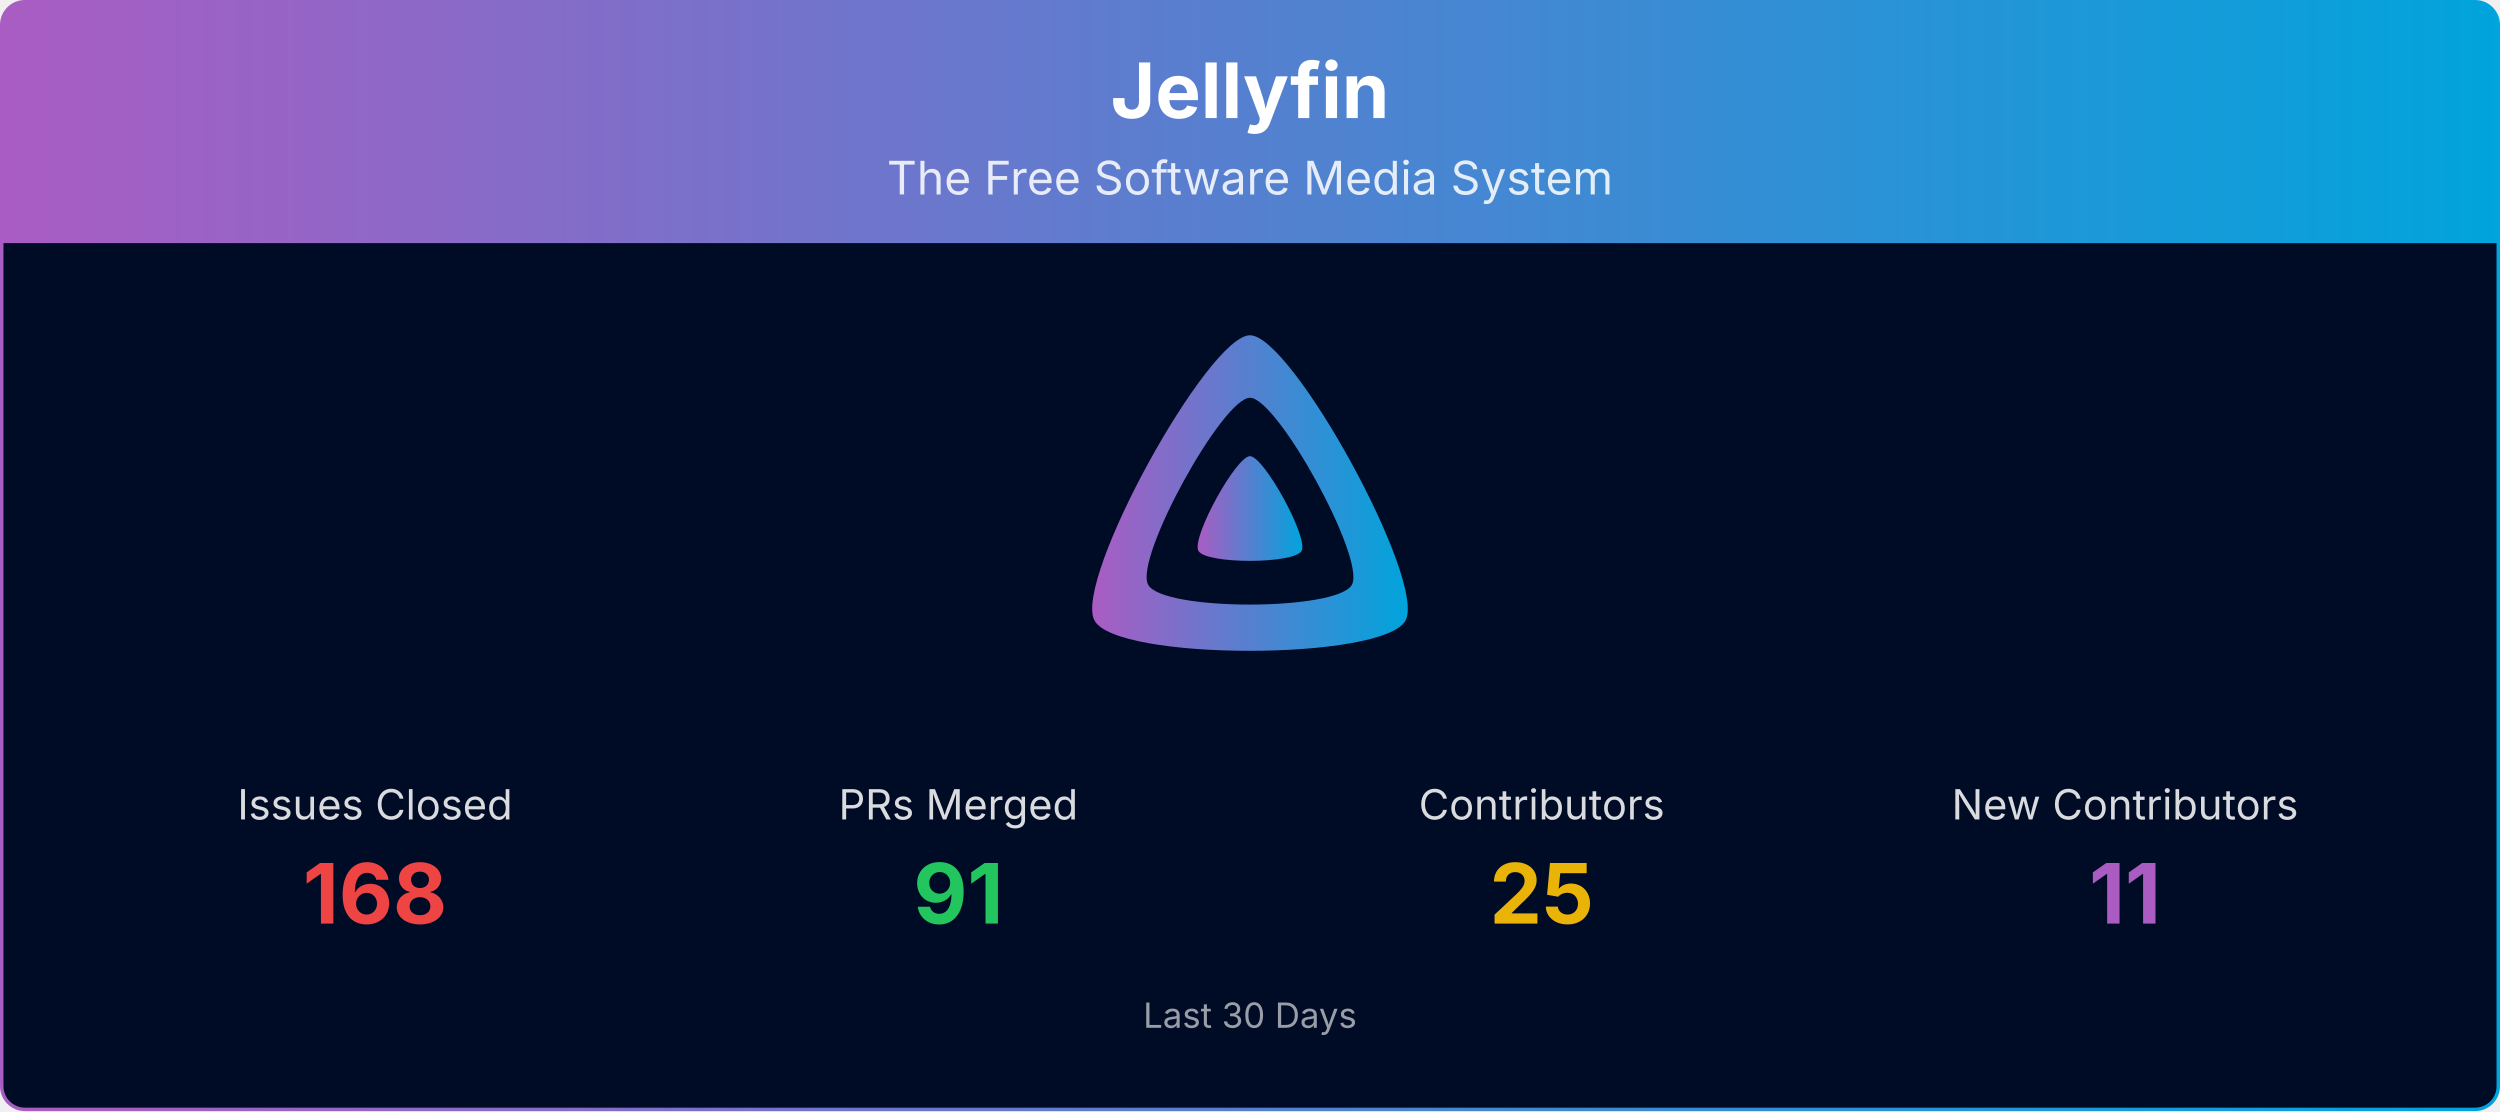
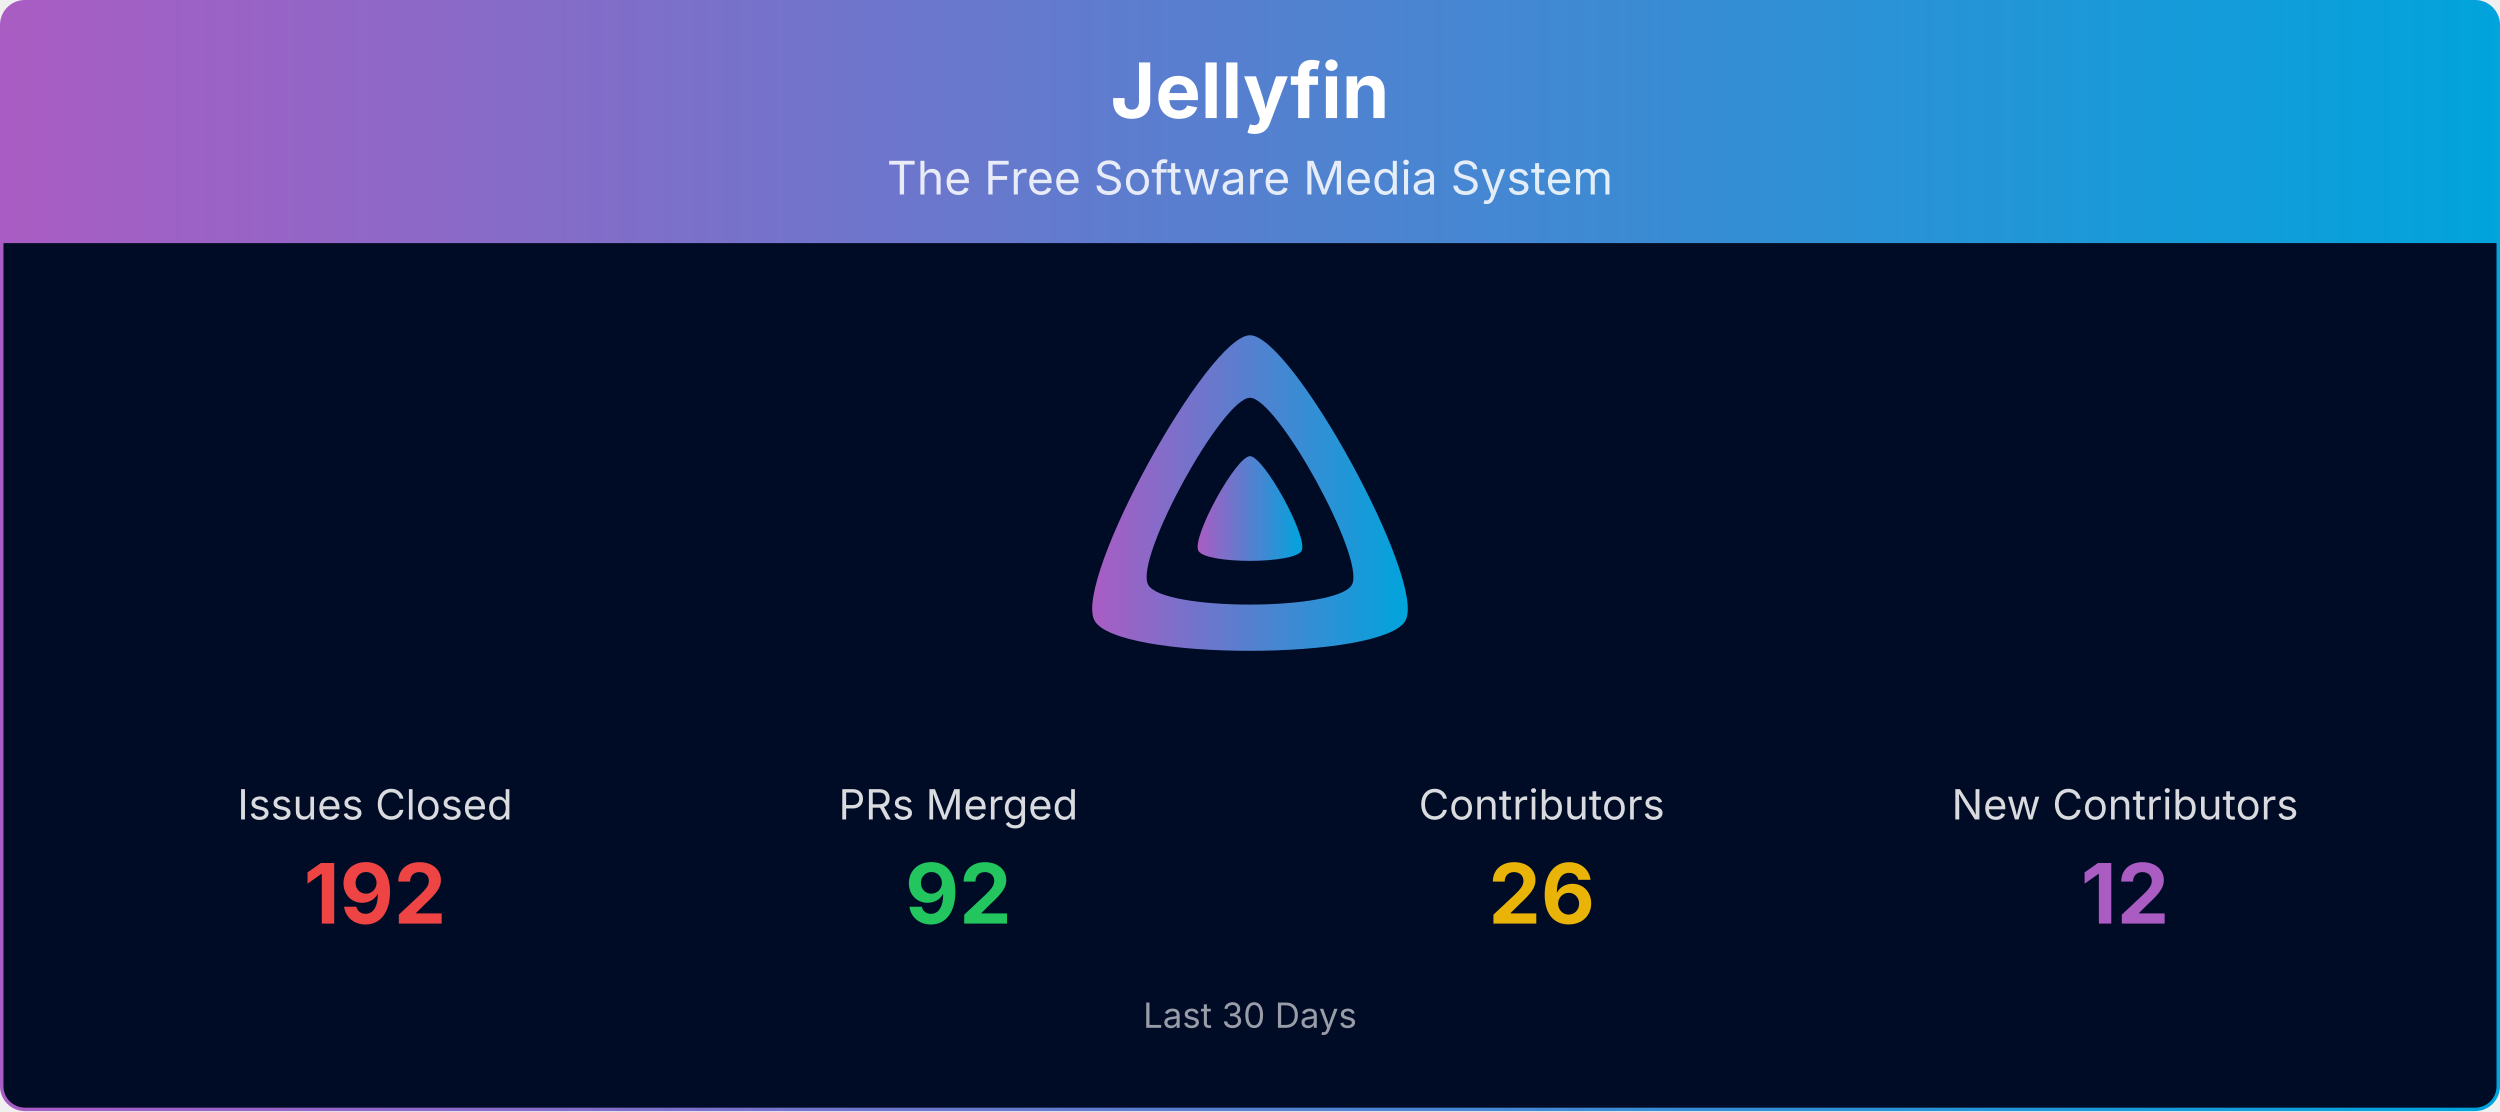
<svg xmlns="http://www.w3.org/2000/svg" viewBox="0 0 1080 480" width="100%" role="img" aria-label="Jellyfin">
  <defs>
    <linearGradient id="banner-jellyfin-grad" x1="0" y1="0" x2="1" y2="0">
      <stop offset="0%" stop-color="#AA5CC3" />
      <stop offset="100%" stop-color="#00A4DC" />
    </linearGradient>
    <clipPath id="banner-jellyfin-grad-clip">
      <rect x="0.75" y="0.75" width="1078.5" height="478.5" rx="10" ry="10" />
    </clipPath>
  </defs>
  <g clip-path="url(#banner-jellyfin-grad-clip)">
    <path d="M0.75,10.75 A10.0,10.0 0 0 1 10.75,0.75 L1069.25,0.75 A10.0,10.0 0 0 1 1079.25,10.75 L1079.25,105.00 L0.75,105.00 Z" fill="url(#banner-jellyfin-grad)" />
    <text x="540.0" y="51" text-anchor="middle" font-size="33" font-weight="700" font-family="Plus Jakarta Sans, system-ui, -apple-system, Segoe UI, sans-serif" fill="#ffffff">Jellyfin</text>
    <text x="540.0" y="84" text-anchor="middle" font-size="20" font-family="Plus Jakarta Sans, system-ui, -apple-system, Segoe UI, sans-serif" fill="#ffffff" opacity="0.85">The Free Software Media System</text>
    <rect x="0.75" y="105" width="1078.5" height="374.25" fill="#000b25" />
    <g transform="translate(465.00,138.00) scale(0.29297)">
      <path fill="url(#banner-jellyfin-grad)" fill-rule="evenodd" d="M256,23.3c-61.6,0-259.8,359.4-229.6,420.1s429.3,60,459.2,0S317.6,23.3,256,23.3zM406.5,390.8c-19.6,39.3-281.1,39.8-300.9,0s110.1-275.3,150.4-275.3S426.1,351.4,406.5,390.8z" />
      <path fill="url(#banner-jellyfin-grad)" d="M256,201.6c-20.4,0-86.2,119.3-76.2,139.4s142.5,19.9,152.4,0S276.5,201.6,256,201.6z" />
    </g>
    <text x="162.0" y="354.0" text-anchor="middle" font-size="18" font-family="Plus Jakarta Sans, system-ui, -apple-system, Segoe UI, sans-serif" fill="#ffffff" opacity="0.85">Issues Closed</text>
-     <text x="162.0" y="399.0" text-anchor="middle" font-size="36" font-weight="700" font-family="Plus Jakarta Sans, system-ui, -apple-system, Segoe UI, sans-serif" fill="#ef4444">168</text>
+     <text x="162.0" y="399.0" text-anchor="middle" font-size="36" font-weight="700" font-family="Plus Jakarta Sans, system-ui, -apple-system, Segoe UI, sans-serif" fill="#ef4444">192</text>
    <text x="414.0" y="354.0" text-anchor="middle" font-size="18" font-family="Plus Jakarta Sans, system-ui, -apple-system, Segoe UI, sans-serif" fill="#ffffff" opacity="0.85">PRs Merged</text>
-     <text x="414.0" y="399.0" text-anchor="middle" font-size="36" font-weight="700" font-family="Plus Jakarta Sans, system-ui, -apple-system, Segoe UI, sans-serif" fill="#22c55e">91</text>
+     <text x="414.0" y="399.0" text-anchor="middle" font-size="36" font-weight="700" font-family="Plus Jakarta Sans, system-ui, -apple-system, Segoe UI, sans-serif" fill="#22c55e">92</text>
    <text x="666.0" y="354.0" text-anchor="middle" font-size="18" font-family="Plus Jakarta Sans, system-ui, -apple-system, Segoe UI, sans-serif" fill="#ffffff" opacity="0.85">Contributors</text>
-     <text x="666.0" y="399.0" text-anchor="middle" font-size="36" font-weight="700" font-family="Plus Jakarta Sans, system-ui, -apple-system, Segoe UI, sans-serif" fill="#eab308">25</text>
+     <text x="666.0" y="399.0" text-anchor="middle" font-size="36" font-weight="700" font-family="Plus Jakarta Sans, system-ui, -apple-system, Segoe UI, sans-serif" fill="#eab308">26</text>
    <text x="918.0" y="354.0" text-anchor="middle" font-size="18" font-family="Plus Jakarta Sans, system-ui, -apple-system, Segoe UI, sans-serif" fill="#ffffff" opacity="0.85">New Contributors</text>
-     <text x="918.0" y="399.0" text-anchor="middle" font-size="36" font-weight="700" font-family="Plus Jakarta Sans, system-ui, -apple-system, Segoe UI, sans-serif" fill="#AA5CC3">11</text>
+     <text x="918.0" y="399.0" text-anchor="middle" font-size="36" font-weight="700" font-family="Plus Jakarta Sans, system-ui, -apple-system, Segoe UI, sans-serif" fill="#AA5CC3">12</text>
    <text x="540.0" y="444.0" text-anchor="middle" font-size="15" font-family="Plus Jakarta Sans, system-ui, -apple-system, Segoe UI, sans-serif" fill="#ffffff" opacity="0.6">Last 30 Days</text>
  </g>
  <rect x="0.75" y="0.75" width="1078.5" height="478.5" rx="10" ry="10" fill="none" stroke="url(#banner-jellyfin-grad)" stroke-width="1.5" />
</svg>
